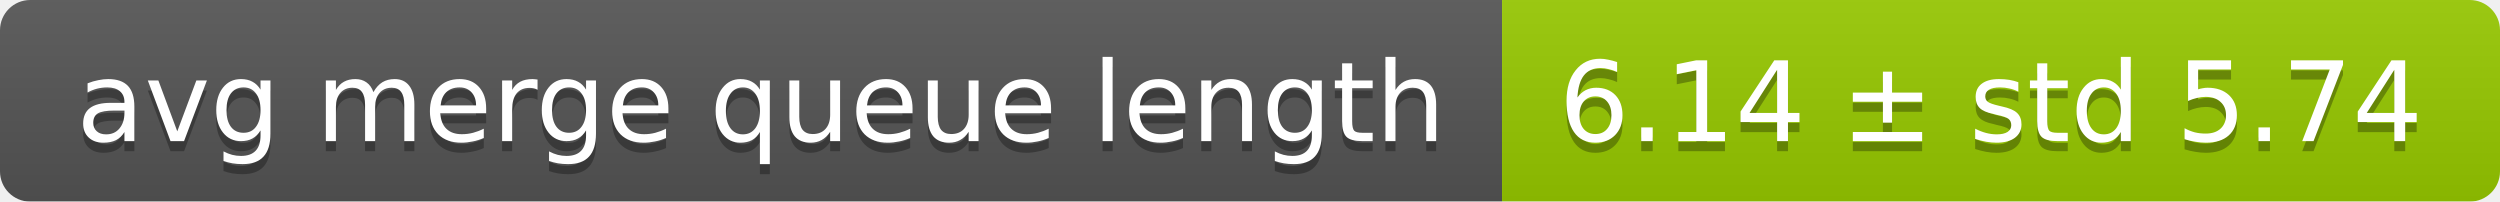
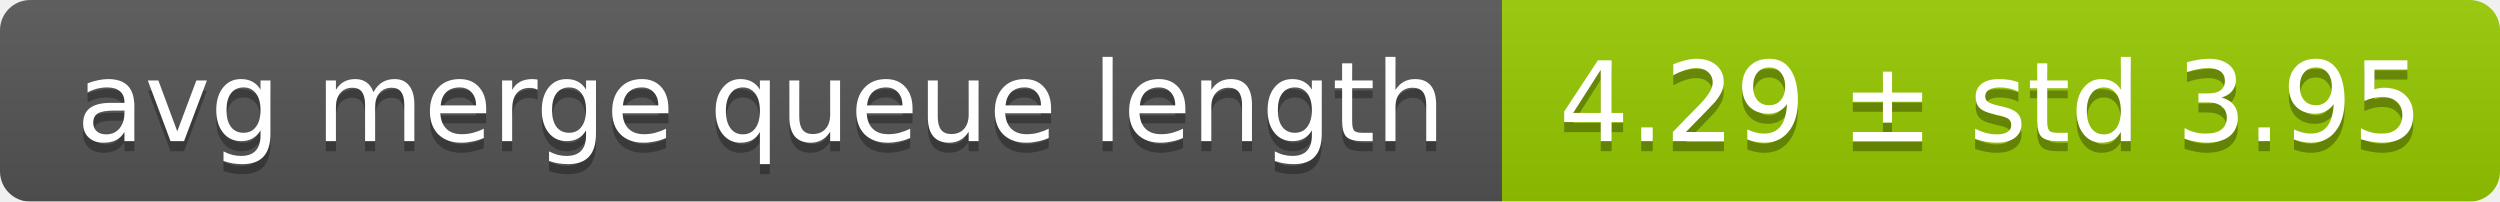
<svg xmlns="http://www.w3.org/2000/svg" width="248" height="20">
  <linearGradient id="smooth" x2="0" y2="100%">
    <stop offset="0" stop-color="#bbb" stop-opacity=".1" />
    <stop offset="1" stop-opacity=".1" />
  </linearGradient>
  <mask id="round">
    <rect width="248" height="20" rx="3" fill="#fff" />
  </mask>
  <g mask="url(#round)">
    <rect width="149" height="20" fill="#555" />
    <rect x="149" width="99" height="20" fill="#97ca00" />
    <rect width="248" height="20" fill="url(#smooth)" />
  </g>
  <g fill="#fff" text-anchor="middle" font-family="DejaVu Sans,Verdana,Geneva,sans-serif" font-size="11">
    <text x="75.5" y="15" fill="#010101" fill-opacity=".3">avg merge queue length</text>
    <text x="75.5" y="14">avg merge queue length</text>
-     <text x="197.5" y="15" fill="#010101" fill-opacity=".3">6.14 ± std 5.74</text>
-     <text x="197.5" y="14">6.14 ± std 5.74</text>
+     <text x="197.5" y="15" fill="#010101" fill-opacity=".3">4.29 ± std 3.95</text>
+     <text x="197.5" y="14">4.29 ± std 3.95</text>
  </g>
</svg>
